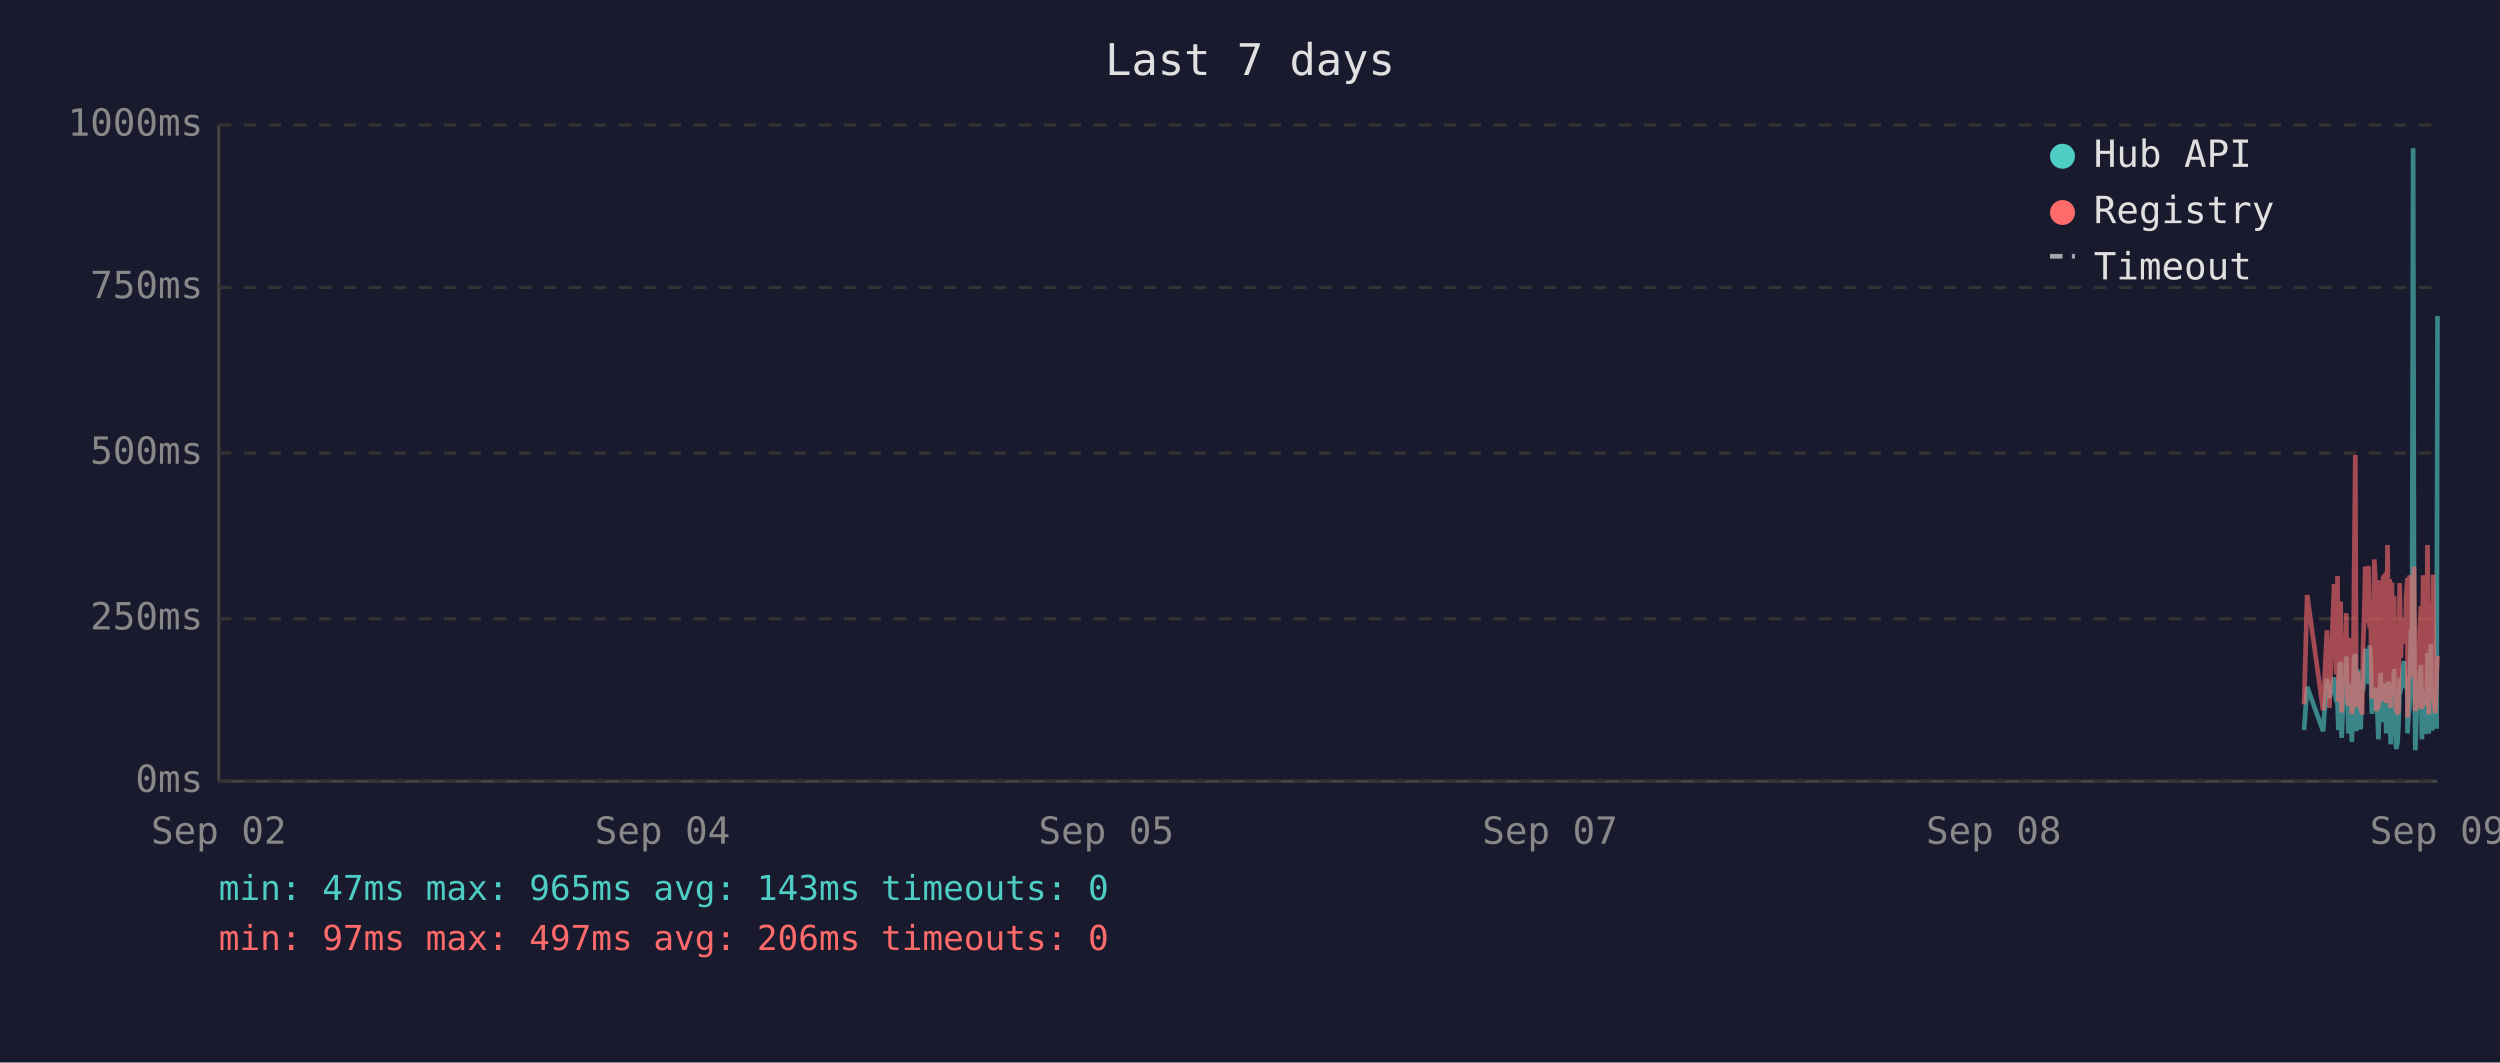
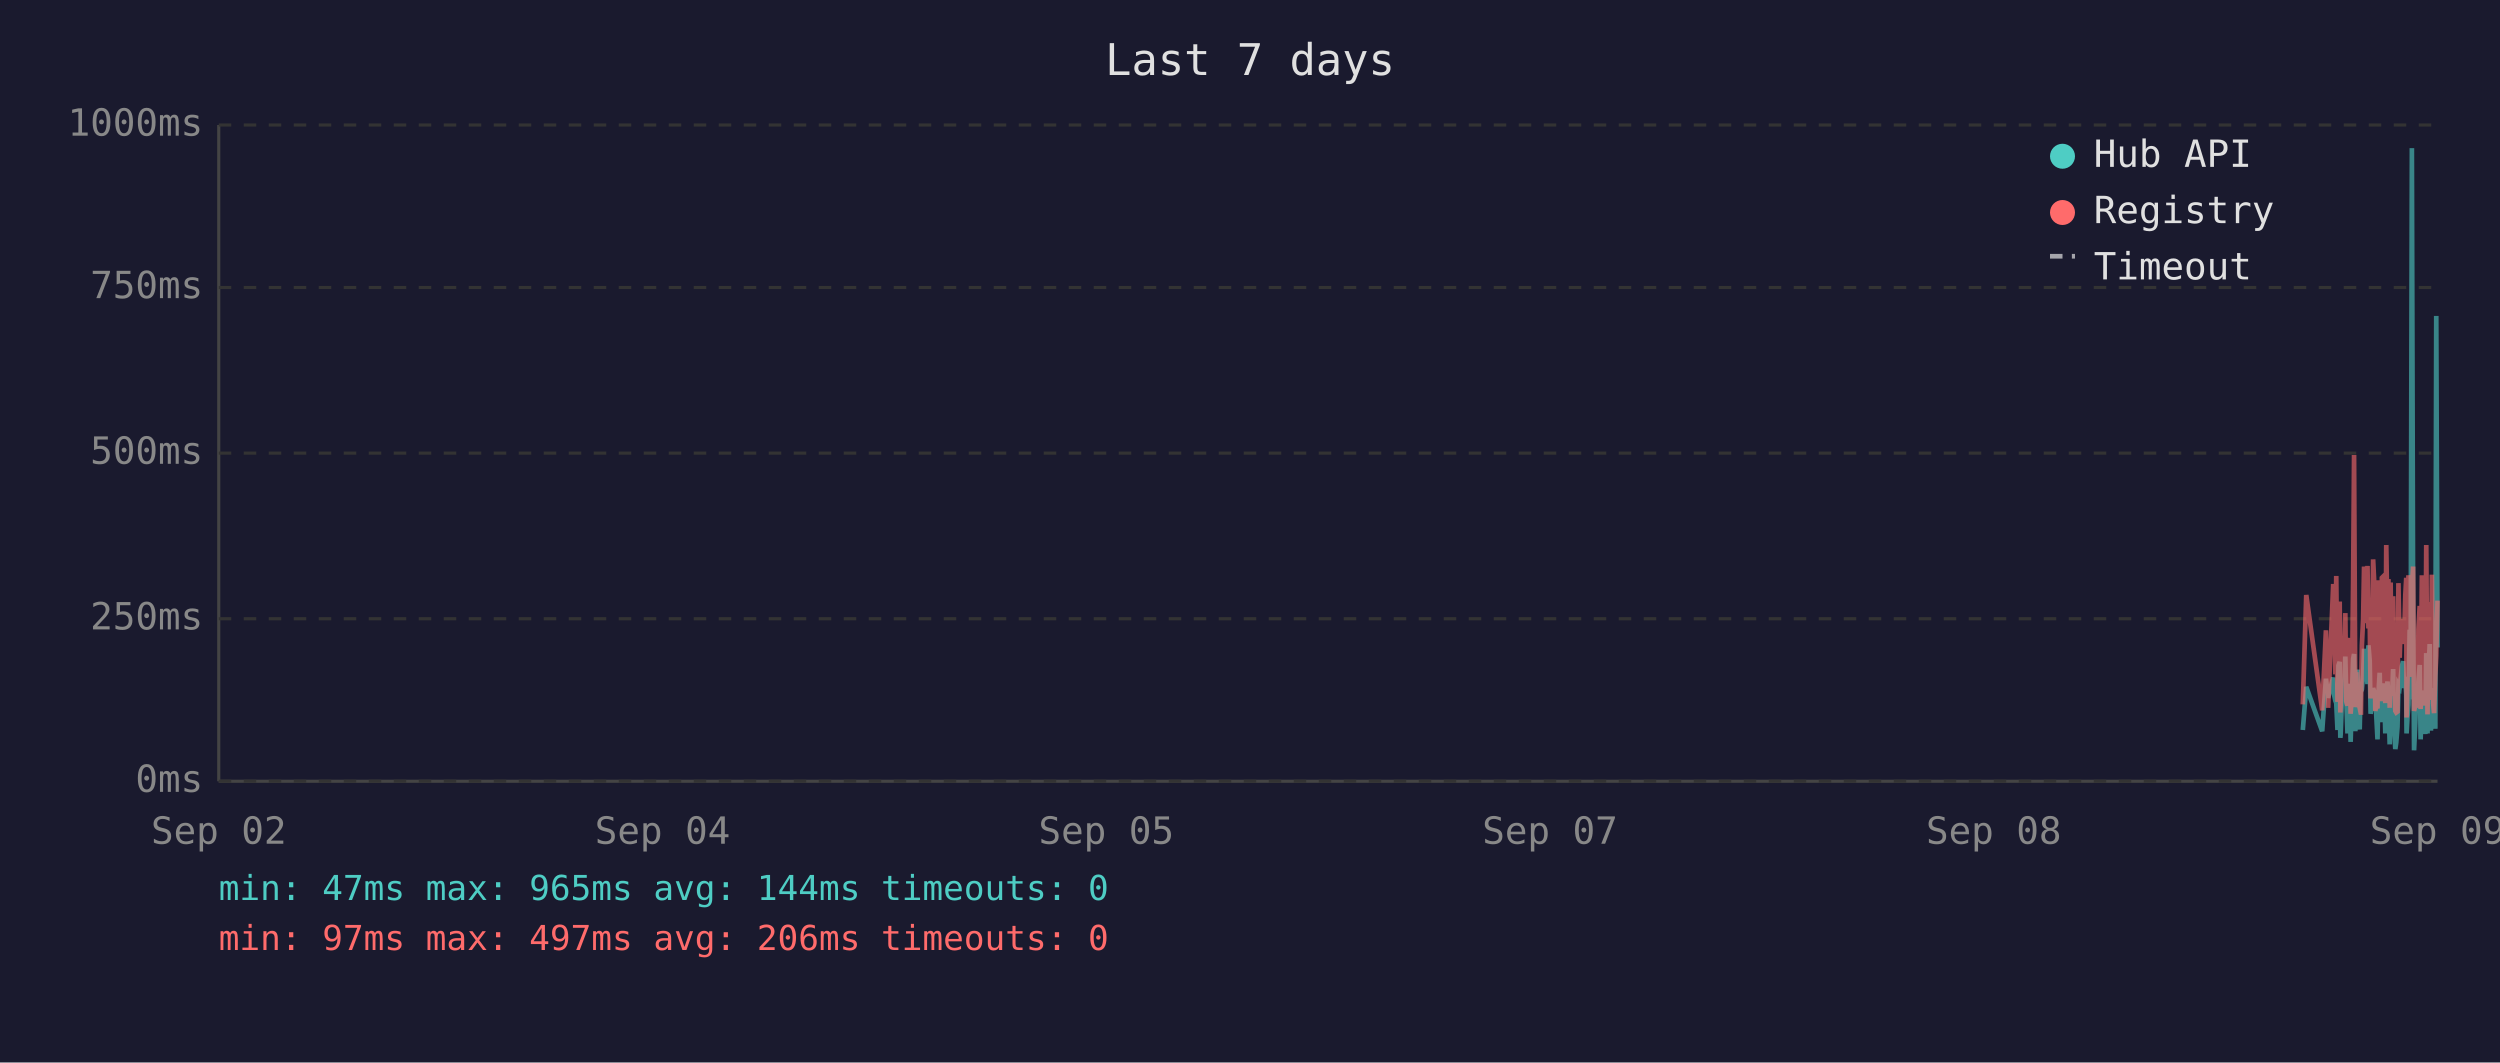
<svg xmlns="http://www.w3.org/2000/svg" viewBox="0 0 800 340" font-family="monospace" font-size="12">
  <rect width="800" height="340" fill="#1a1a2e" />
  <text x="400" y="24" fill="#e0e0e0" font-size="14" text-anchor="middle">Last 7 days</text>
  <line x1="70" y1="40" x2="70" y2="250" stroke="#444" stroke-width="1" />
  <line x1="70" y1="250" x2="780" y2="250" stroke="#444" stroke-width="1" />
  <line x1="70" y1="250" x2="780" y2="250" stroke="#333" stroke-width="1" stroke-dasharray="4" />
  <text x="65" y="250" fill="#888" text-anchor="end" dominant-baseline="middle">0ms</text>
  <line x1="70" y1="198" x2="780" y2="198" stroke="#333" stroke-width="1" stroke-dasharray="4" />
  <text x="65" y="198" fill="#888" text-anchor="end" dominant-baseline="middle">250ms</text>
  <line x1="70" y1="145" x2="780" y2="145" stroke="#333" stroke-width="1" stroke-dasharray="4" />
  <text x="65" y="145" fill="#888" text-anchor="end" dominant-baseline="middle">500ms</text>
  <line x1="70" y1="92" x2="780" y2="92" stroke="#333" stroke-width="1" stroke-dasharray="4" />
  <text x="65" y="92" fill="#888" text-anchor="end" dominant-baseline="middle">750ms</text>
  <line x1="70" y1="40" x2="780" y2="40" stroke="#333" stroke-width="1" stroke-dasharray="4" />
  <text x="65" y="40" fill="#888" text-anchor="end" dominant-baseline="middle">1000ms</text>
  <text x="70" y="270" fill="#888" text-anchor="middle">Sep 02</text>
  <text x="212" y="270" fill="#888" text-anchor="middle">Sep 04</text>
  <text x="354" y="270" fill="#888" text-anchor="middle">Sep 05</text>
  <text x="496" y="270" fill="#888" text-anchor="middle">Sep 07</text>
  <text x="638" y="270" fill="#888" text-anchor="middle">Sep 08</text>
  <text x="780" y="270" fill="#888" text-anchor="middle">Sep 09</text>
-   <polyline points="737.3,233.6 738.3,219.8 743.4,234.0 744.6,217.2 745.4,223.3 746.9,216.8 747.3,222.3 747.6,224.2 748.0,225.0 748.3,233.6 748.7,213.0 749.0,211.8 749.3,236.1 749.4,235.1 749.8,223.8 750.1,221.2 750.5,222.3 750.8,210.1 751.2,223.3 751.5,234.7 751.9,220.6 752.2,218.9 752.6,237.4 753.0,223.1 753.3,210.9 753.7,209.3 754.0,234.0 754.4,217.0 754.7,214.3 755.1,230.9 755.4,233.4 755.8,220.6 755.9,221.2 756.2,220.6 756.5,215.8 756.9,207.6 757.2,216.6 757.6,213.9 757.9,218.9 758.3,206.5 758.6,211.4 759.0,228.4 759.4,226.1 759.8,220.2 760.1,221.2 760.4,221.9 760.8,228.8 761.1,236.6 761.5,221.9 761.8,215.3 762.2,231.1 762.6,221.9 762.9,221.2 763.3,218.7 763.6,234.7 764.0,221.2 764.3,218.1 764.7,223.1 765.0,238.2 765.4,220.8 765.8,224.8 766.1,214.1 766.5,232.6 766.8,239.7 767.2,237.6 767.5,232.6 767.9,219.1 768.3,219.8 768.6,217.2 769.0,213.2 769.3,211.6 769.7,220.2 770.0,216.6 770.4,222.5 770.4,234.7 770.7,229.4 771.1,225.6 771.5,201.5 771.8,223.8 772.2,47.4 772.5,196.0 772.9,240.1 773.2,231.1 773.6,221.0 773.9,225.0 774.3,217.9 774.7,212.8 775.0,236.6 775.4,222.7 775.7,222.9 776.1,221.0 776.4,234.9 776.8,209.0 777.2,234.7 777.5,213.5 777.9,206.1 778.3,233.8 778.6,220.2 778.9,230.7 779.3,223.8 779.7,233.2 780.0,101.1" fill="none" stroke="#4ecdc4" stroke-width="1.5" opacity="0.6" />
-   <polyline points="737.3,225.4 738.3,190.4 743.4,227.3 744.6,201.7 745.4,226.5 746.9,187.6 747.3,187.6 747.6,215.8 748.0,184.3 748.3,224.6 748.7,206.3 749.0,192.5 749.3,228.0 749.4,225.8 749.8,209.0 750.1,204.0 750.5,209.0 750.8,196.2 751.2,224.4 751.5,225.8 751.9,206.1 752.2,204.2 752.6,228.4 753.0,222.3 753.3,186.0 753.7,145.6 754.0,226.3 754.4,215.1 754.7,226.3 755.1,224.2 755.4,226.5 755.8,228.0 755.9,228.0 756.2,206.5 756.5,198.1 756.9,181.3 757.2,193.1 757.6,199.4 757.9,181.1 758.3,201.1 758.6,196.7 759.0,223.5 759.4,214.9 759.8,179.0 760.1,185.3 760.4,227.5 760.8,225.8 761.1,226.7 761.5,185.7 761.8,209.5 762.2,224.4 762.6,184.9 762.9,184.5 763.3,206.3 763.6,225.0 764.0,174.4 764.3,200.7 764.7,185.3 765.0,226.5 765.4,186.4 765.8,222.7 766.1,190.8 766.5,216.6 766.8,227.5 767.2,228.0 767.5,227.7 767.9,186.6 768.3,210.5 768.6,200.2 769.0,200.4 769.3,198.1 769.7,206.1 770.0,190.4 770.4,184.9 770.4,229.6 770.7,217.7 771.1,184.1 771.5,188.3 771.8,216.6 772.2,187.8 772.5,181.3 772.9,227.5 773.2,225.6 773.6,207.4 773.9,226.5 774.3,201.3 774.7,193.9 775.0,226.9 775.4,184.1 775.7,209.0 776.1,185.5 776.4,225.8 776.8,174.4 777.2,228.6 777.5,192.7 777.9,197.5 778.3,224.0 778.6,183.9 778.9,225.0 779.3,228.2 779.7,216.0 780.0,209.9" fill="none" stroke="#ff6b6b" stroke-width="1.5" opacity="0.6" />
+   <polyline points="736.9,233.6 738.0,219.8 743.1,234.0 744.3,217.2 745.0,223.3 746.6,216.8 746.9,222.3 747.3,224.2 747.6,225.0 748.0,233.6 748.3,213.0 748.7,211.8 748.9,236.1 749.0,235.1 749.4,223.8 749.8,221.2 750.1,222.3 750.5,210.1 750.8,223.3 751.2,234.7 751.5,220.6 751.9,218.9 752.2,237.4 752.6,223.1 753.0,210.9 753.3,209.3 753.7,234.0 754.0,217.0 754.4,214.3 754.7,230.9 755.1,233.4 755.4,220.6 755.5,221.2 755.8,220.6 756.2,215.8 756.5,207.6 756.9,216.6 757.2,213.9 757.6,218.9 757.9,206.5 758.3,211.4 758.6,228.4 759.0,226.1 759.4,220.2 759.7,221.2 760.1,221.9 760.4,228.8 760.8,236.6 761.1,221.9 761.5,215.3 761.8,231.1 762.2,221.9 762.6,221.2 762.9,218.7 763.3,234.7 763.6,221.2 764.0,218.1 764.3,223.1 764.7,238.2 765.0,220.8 765.4,224.8 765.8,214.1 766.1,232.6 766.5,239.7 766.8,237.6 767.2,232.6 767.5,219.1 767.9,219.8 768.2,217.2 768.6,213.2 769.0,211.6 769.3,220.2 769.7,216.6 770.0,222.5 770.1,234.7 770.4,229.4 770.7,225.6 771.1,201.5 771.4,223.8 771.8,47.4 772.2,196.0 772.5,240.1 772.9,231.1 773.2,221.0 773.6,225.0 773.9,217.9 774.3,212.8 774.6,236.6 775.0,222.7 775.4,222.9 775.7,221.0 776.1,234.9 776.4,209.0 776.8,234.7 777.2,213.5 777.5,206.1 777.9,233.8 778.2,220.2 778.6,230.7 778.9,223.8 779.3,233.2 779.6,101.1 780.0,207.2" fill="none" stroke="#4ecdc4" stroke-width="1.5" opacity="0.6" />
+   <polyline points="736.9,225.4 738.0,190.4 743.1,227.3 744.3,201.7 745.0,226.5 746.6,187.6 746.9,187.6 747.3,215.8 747.6,184.3 748.0,224.6 748.3,206.3 748.7,192.5 748.9,228.0 749.0,225.8 749.4,209.0 749.8,204.0 750.1,209.0 750.5,196.2 750.8,224.4 751.2,225.8 751.5,206.1 751.9,204.2 752.2,228.4 752.6,222.3 753.0,186.0 753.3,145.6 753.7,226.3 754.0,215.1 754.4,226.3 754.7,224.2 755.1,226.5 755.4,228.0 755.5,228.0 755.8,206.5 756.2,198.1 756.5,181.3 756.9,193.1 757.2,199.4 757.6,181.1 757.9,201.1 758.3,196.7 758.6,223.5 759.0,214.9 759.4,179.0 759.7,185.3 760.1,227.5 760.4,225.8 760.8,226.7 761.1,185.7 761.5,209.5 761.8,224.4 762.2,184.9 762.6,184.5 762.9,206.3 763.3,225.0 763.6,174.4 764.0,200.7 764.3,185.3 764.7,226.5 765.0,186.4 765.4,222.7 765.8,190.8 766.1,216.6 766.5,227.5 766.8,228.0 767.2,227.7 767.5,186.6 767.9,210.5 768.2,200.2 768.6,200.4 769.0,198.1 769.3,206.1 769.7,190.4 770.0,184.9 770.1,229.6 770.4,217.7 770.7,184.1 771.1,188.3 771.4,216.6 771.8,187.8 772.2,181.3 772.5,227.5 772.9,225.6 773.2,207.4 773.6,226.5 773.9,201.3 774.3,193.9 774.6,226.9 775.0,184.1 775.4,209.0 775.7,185.5 776.1,225.8 776.4,174.4 776.8,228.6 777.2,192.7 777.5,197.5 777.9,224.0 778.2,183.9 778.6,225.0 778.9,228.2 779.3,216.0 779.6,209.9 780.0,192.2" fill="none" stroke="#ff6b6b" stroke-width="1.5" opacity="0.6" />
  <circle cx="660" cy="50" r="4" fill="#4ecdc4" />
  <text x="670" y="50" fill="#e0e0e0" dominant-baseline="middle">Hub API</text>
  <circle cx="660" cy="68" r="4" fill="#ff6b6b" />
  <text x="670" y="68" fill="#e0e0e0" dominant-baseline="middle">Registry</text>
  <line x1="656" y1="82" x2="664" y2="82" stroke="#e0e0e0" stroke-width="1.5" stroke-dasharray="4,3" opacity="0.7" />
  <text x="670" y="86" fill="#e0e0e0" dominant-baseline="middle">Timeout</text>
-   <text x="70" y="288" fill="#4ecdc4" font-size="11">min: 47ms  max: 965ms  avg: 143ms  timeouts: 0</text>
+   <text x="70" y="288" fill="#4ecdc4" font-size="11">min: 47ms  max: 965ms  avg: 144ms  timeouts: 0</text>
  <text x="70" y="304" fill="#ff6b6b" font-size="11">min: 97ms  max: 497ms  avg: 206ms  timeouts: 0</text>
</svg>
